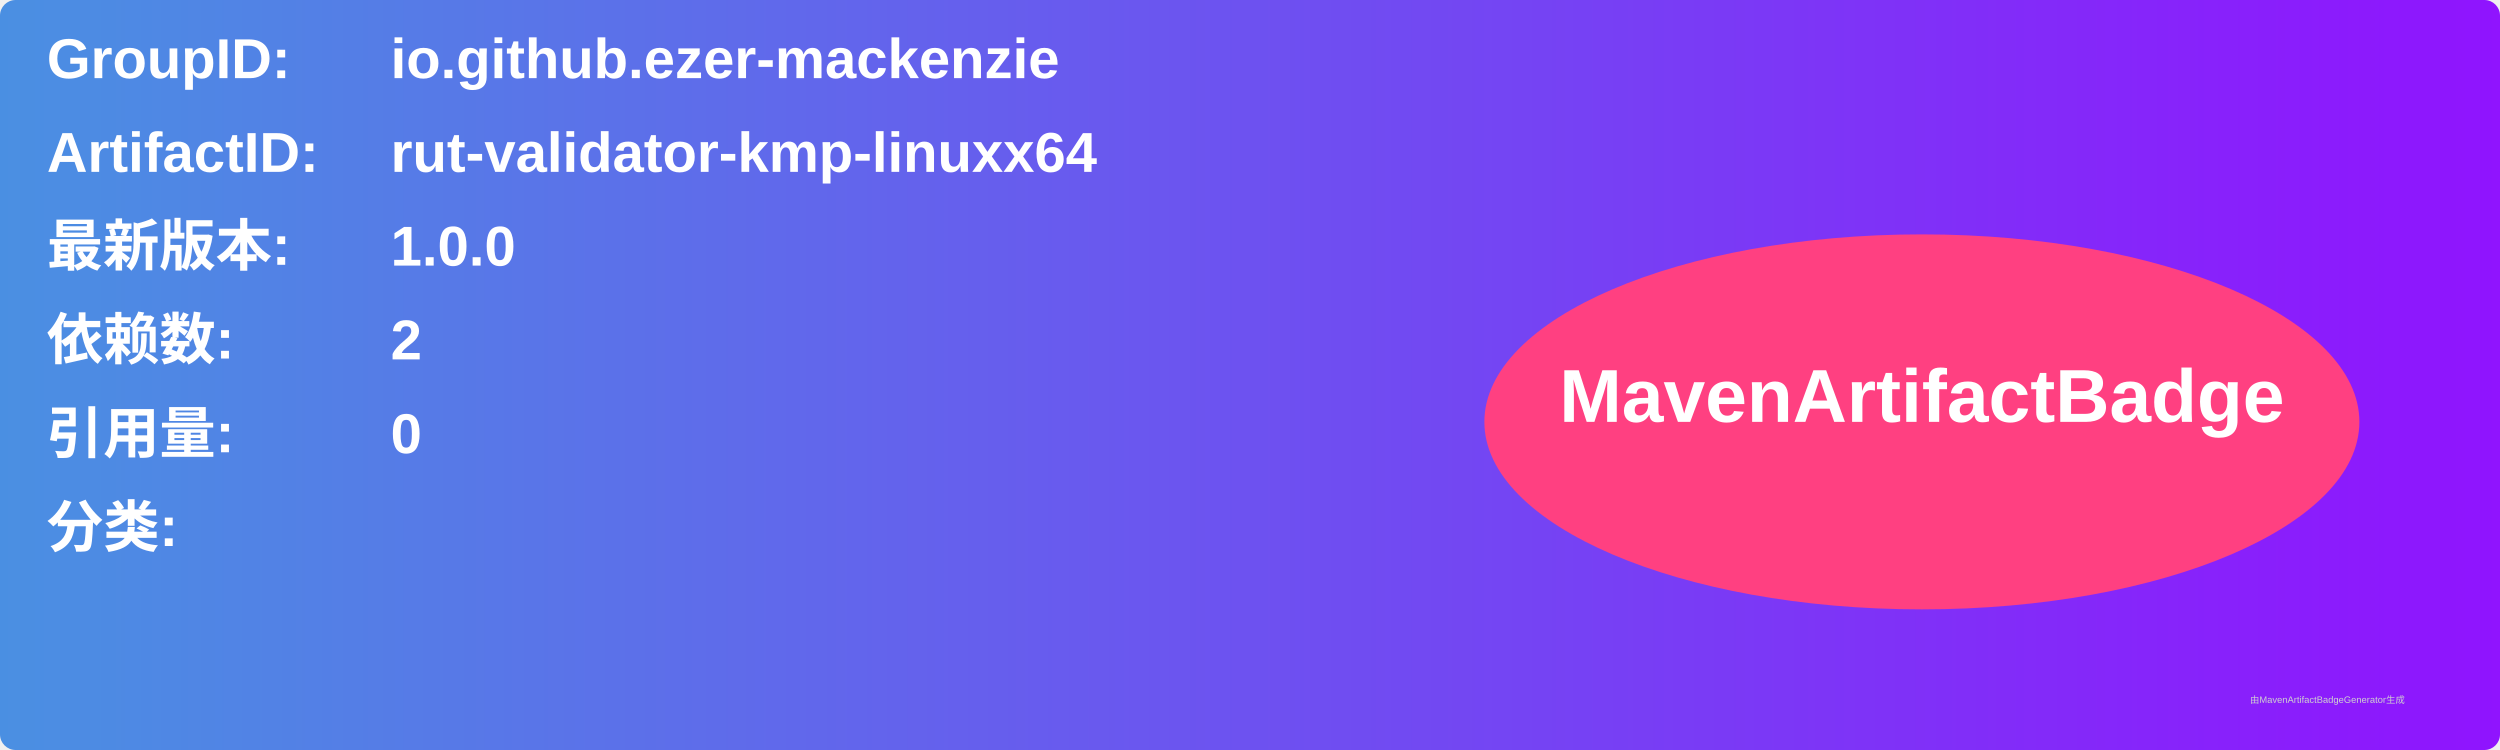
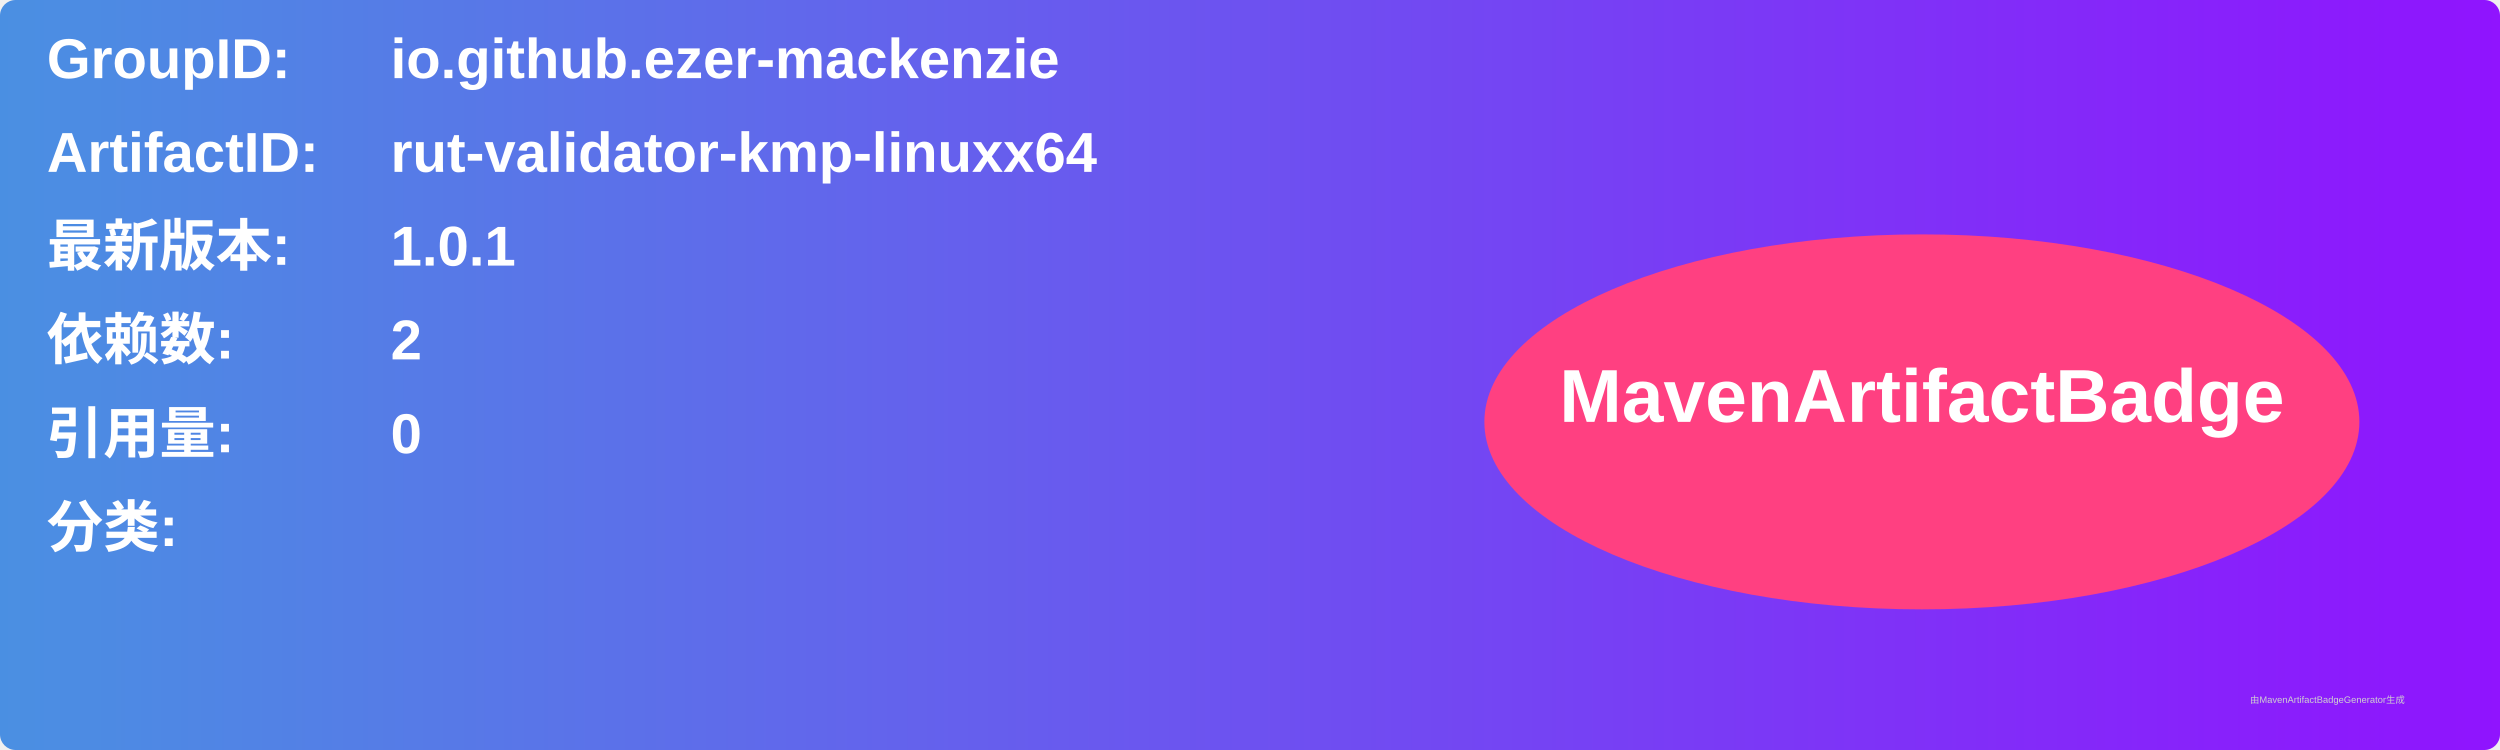
<svg xmlns="http://www.w3.org/2000/svg" width="800" height="240" viewBox="0 0 800 240">
  <linearGradient id="grad" x1="0%" y1="0%" x2="100%" y2="0%">
    <stop offset="0%" stop-color="#4a90e2" />
    <stop offset="100%" stop-color="#9013fe" />
  </linearGradient>
  <rect width="100%" height="100%" rx="5" ry="5" fill="url(#grad)" />
  <g transform="translate(15, 15)">
    <text x="0" y="10" font-family="Arial" font-size="18" fill="white" font-weight="bold" width="260">GroupID:</text>
    <text x="110" y="10" font-family="Arial" font-size="18" fill="white" font-weight="bold" width="460">io.github.ezer-mackenzie</text>
    <text x="0" y="40" font-family="Arial" font-size="18" fill="white" font-weight="bold" width="260">ArtifactID:</text>
    <text x="110" y="40" font-family="Arial" font-size="18" fill="white" font-weight="bold" width="460">rut-validator-kmp-linuxx64</text>
    <text x="0" y="70" font-family="Arial" font-size="18" fill="white" font-weight="bold">最新版本:</text>
    <text x="110" y="70" font-family="Arial" font-size="18" fill="white" font-weight="bold">
-       <tspan font-weight="bold">1.0.0</tspan>
+       <tspan font-weight="bold">1.0.1</tspan>
    </text>
    <text x="0" y="100" font-family="Arial" font-size="18" fill="white" font-weight="bold">依赖数: </text>
    <text x="110" y="100" font-family="Arial" font-size="18" fill="white">
      <tspan font-weight="bold">2</tspan>
    </text>
    <text x="0" y="130" font-family="Arial" font-size="18" fill="white" font-weight="bold">引用量: </text>
    <text x="110" y="130" font-family="Arial" font-size="18" fill="white">
      <tspan font-weight="bold">0</tspan>
    </text>
    <text x="0" y="160" font-family="Arial" font-size="18" fill="white" font-weight="bold">分类:</text>
    <text x="10" y="190" font-family="Arial" font-size="10" fill="white">
      <tspan font-weight="bold" />
    </text>
    <ellipse cx="600" cy="120" rx="140" ry="60" fill="#ff4081" />
    <text x="600" y="120" text-anchor="middle" font-family="Arial" font-size="24" fill="white" font-weight="bold">MavenArtifactBadge</text>
  </g>
  <text x="720" y="225" font-family="Arial" font-size="3" fill="#d0d0d0">由MavenArtifactBadgeGenerator生成</text>
</svg>
